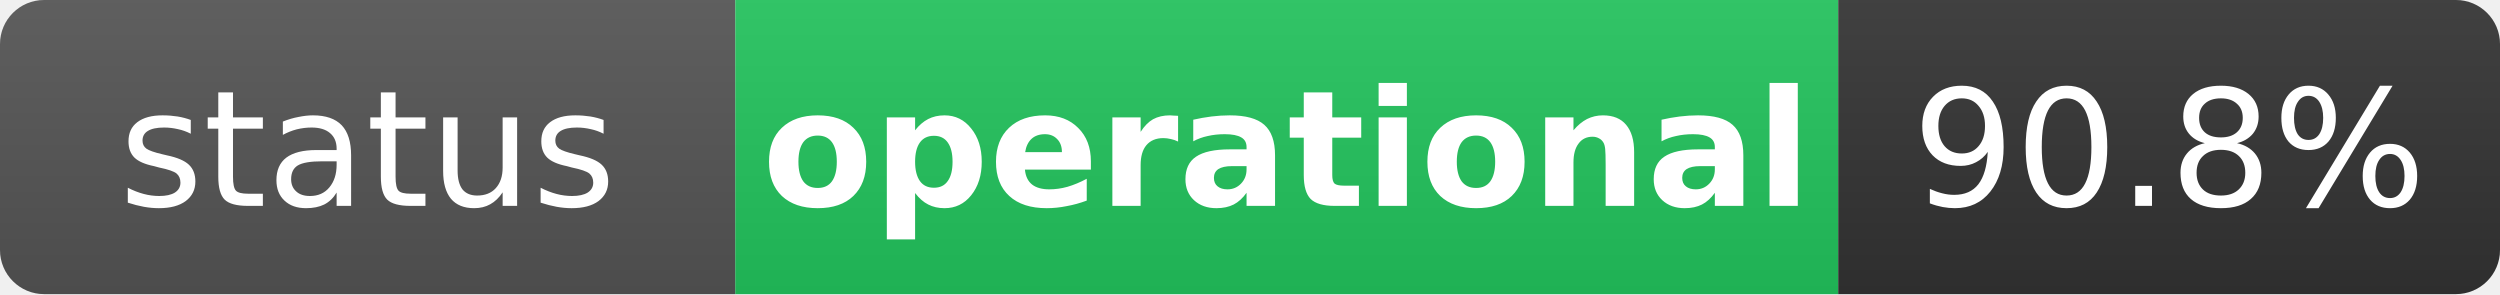
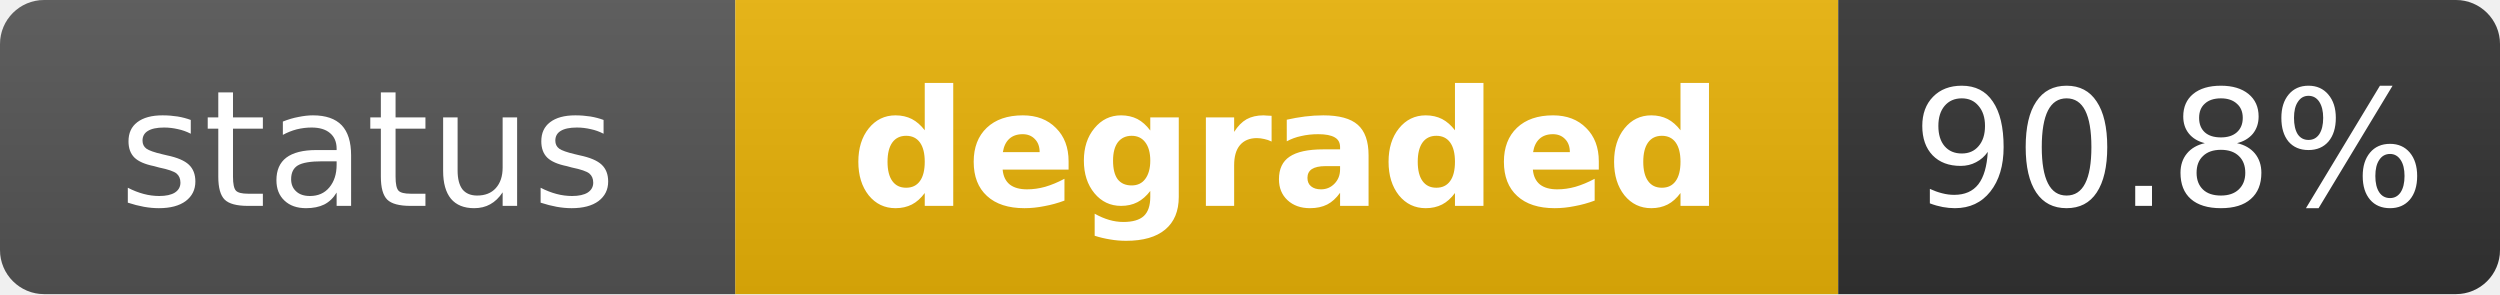
- <svg xmlns="http://www.w3.org/2000/svg" width="170" height="20" role="img" aria-label="status: operational">
+ <svg xmlns="http://www.w3.org/2000/svg" width="170" height="20" role="img" aria-label="status: degraded">
  <linearGradient id="s" x2="0" y2="100%">
    <stop offset="0" stop-color="#bbb" stop-opacity=".1" />
    <stop offset="1" stop-opacity=".1" />
  </linearGradient>
  <clipPath id="r">
    <rect width="170" height="20" rx="3" fill="#fff" />
  </clipPath>
  <g clip-path="url(#r)">
    <rect width="50" height="20" fill="#555" />
-     <rect x="50" width="75" height="20" fill="#22c55e" />
+     <rect x="50" width="75" height="20" fill="#eab308" />
    <rect x="125" width="45" height="20" fill="#333" />
    <rect width="170" height="20" fill="url(#s)" />
  </g>
  <g fill="#fff" text-anchor="middle" font-family="Verdana,Geneva,DejaVu Sans,sans-serif" text-rendering="geometricPrecision" font-size="11">
    <text x="25" y="14" fill="#fff">status</text>
-     <text x="87.5" y="14" fill="#fff" font-weight="bold">operational</text>
+     <text x="87.5" y="14" fill="#fff" font-weight="bold">degraded</text>
    <text x="147.5" y="14" fill="#fff">90.8%</text>
  </g>
</svg>
